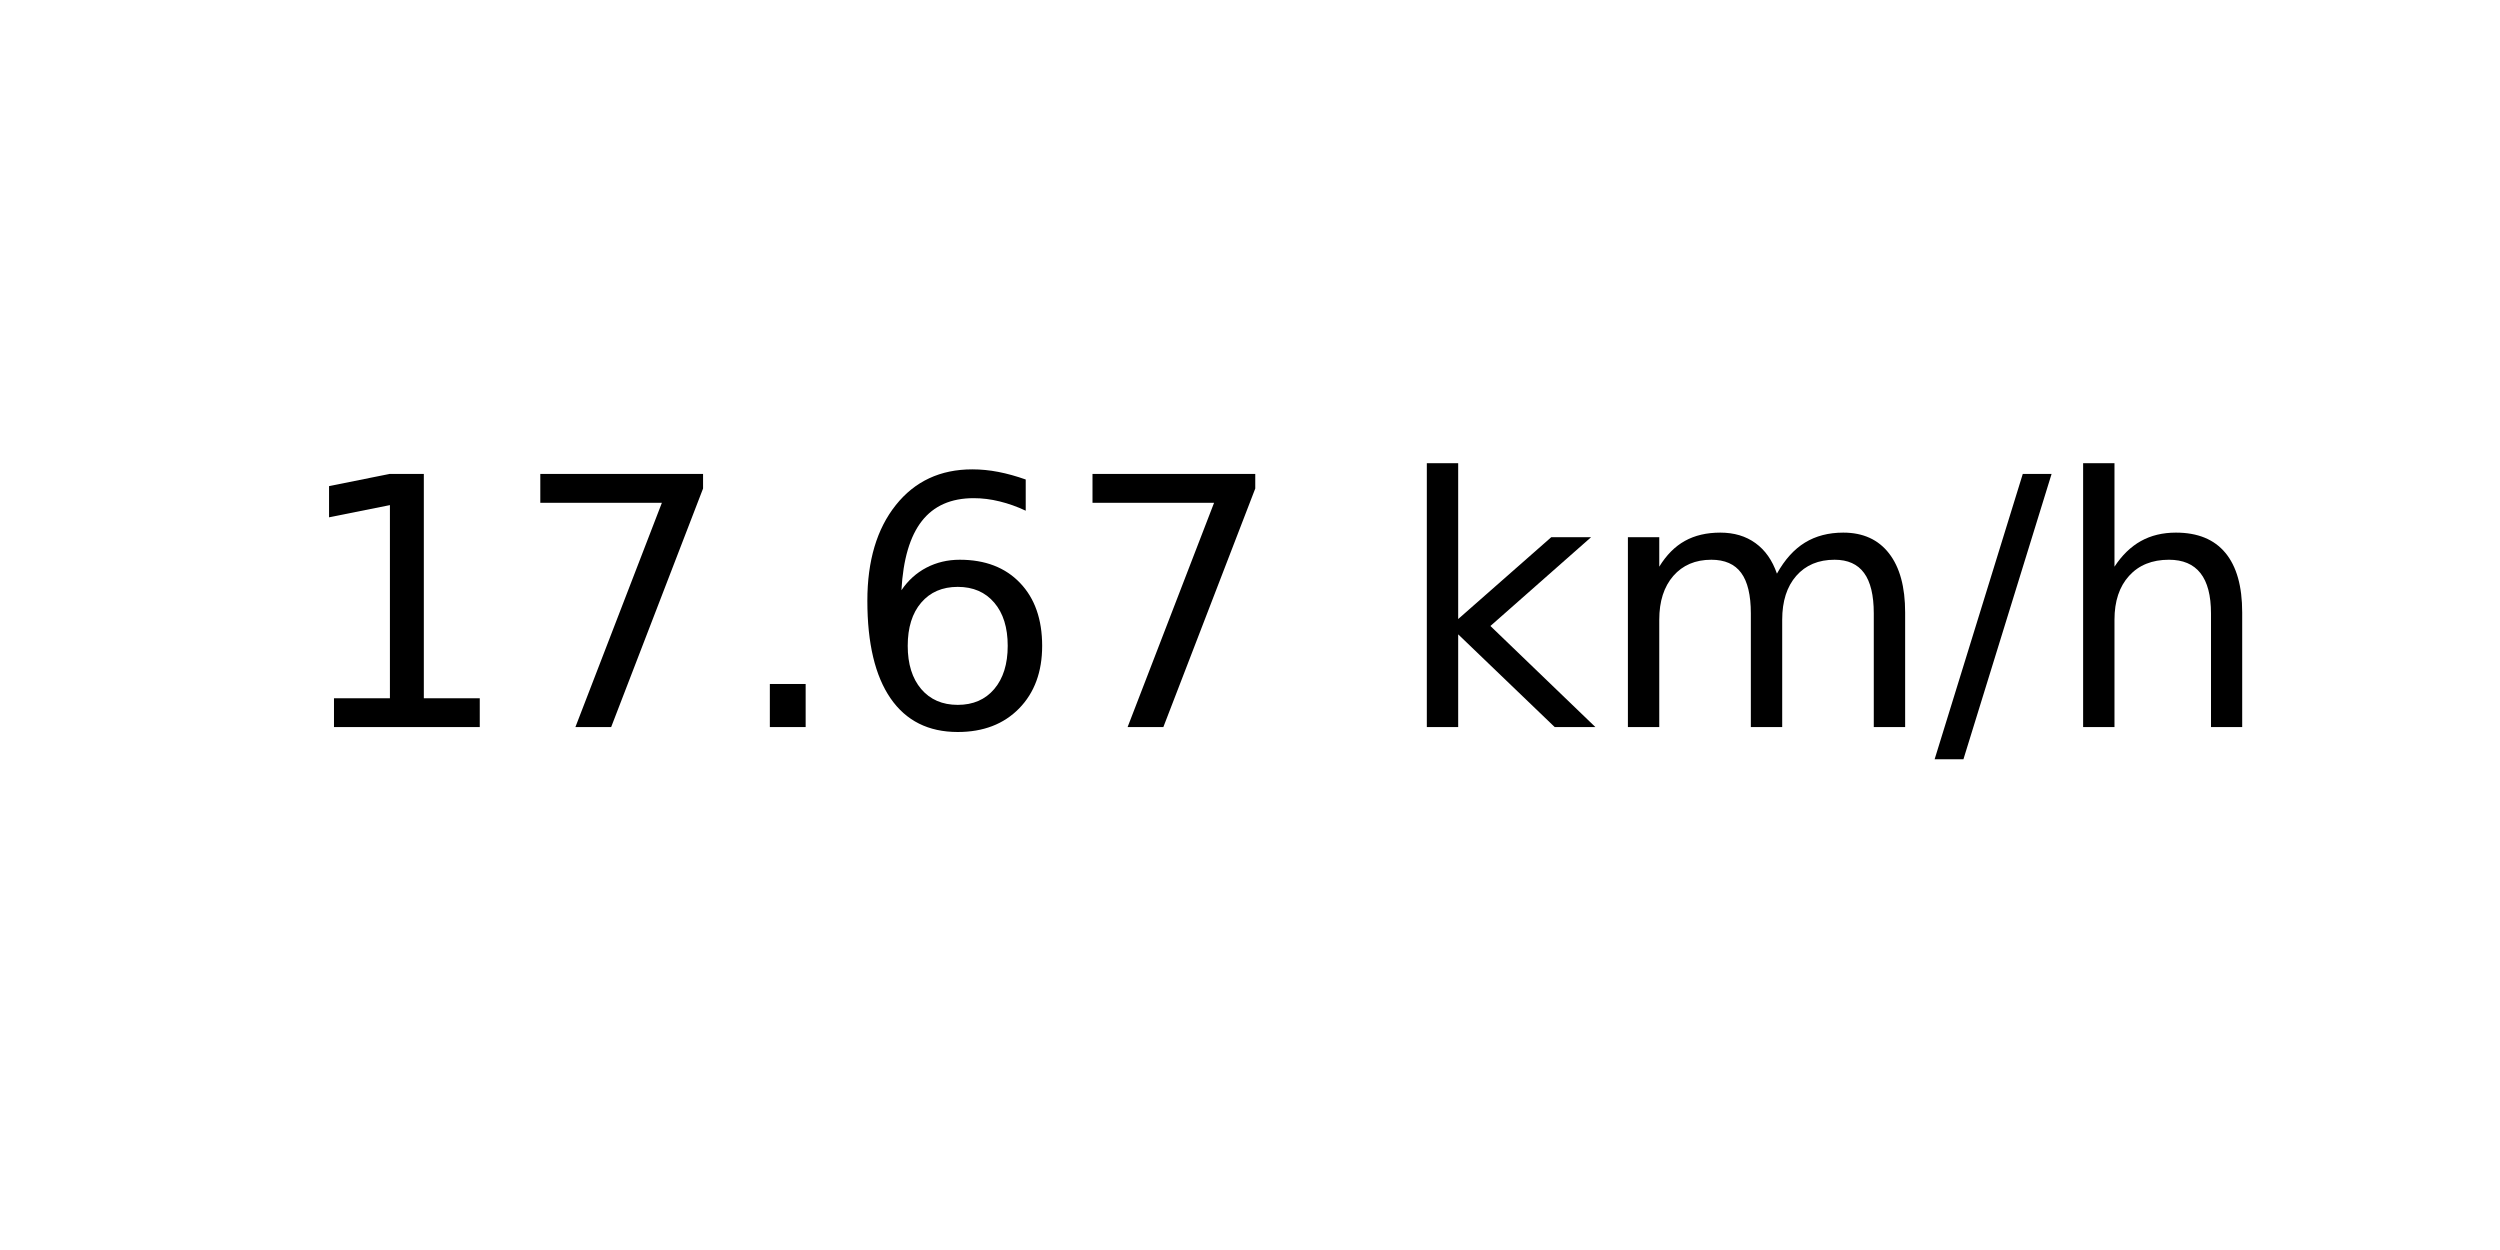
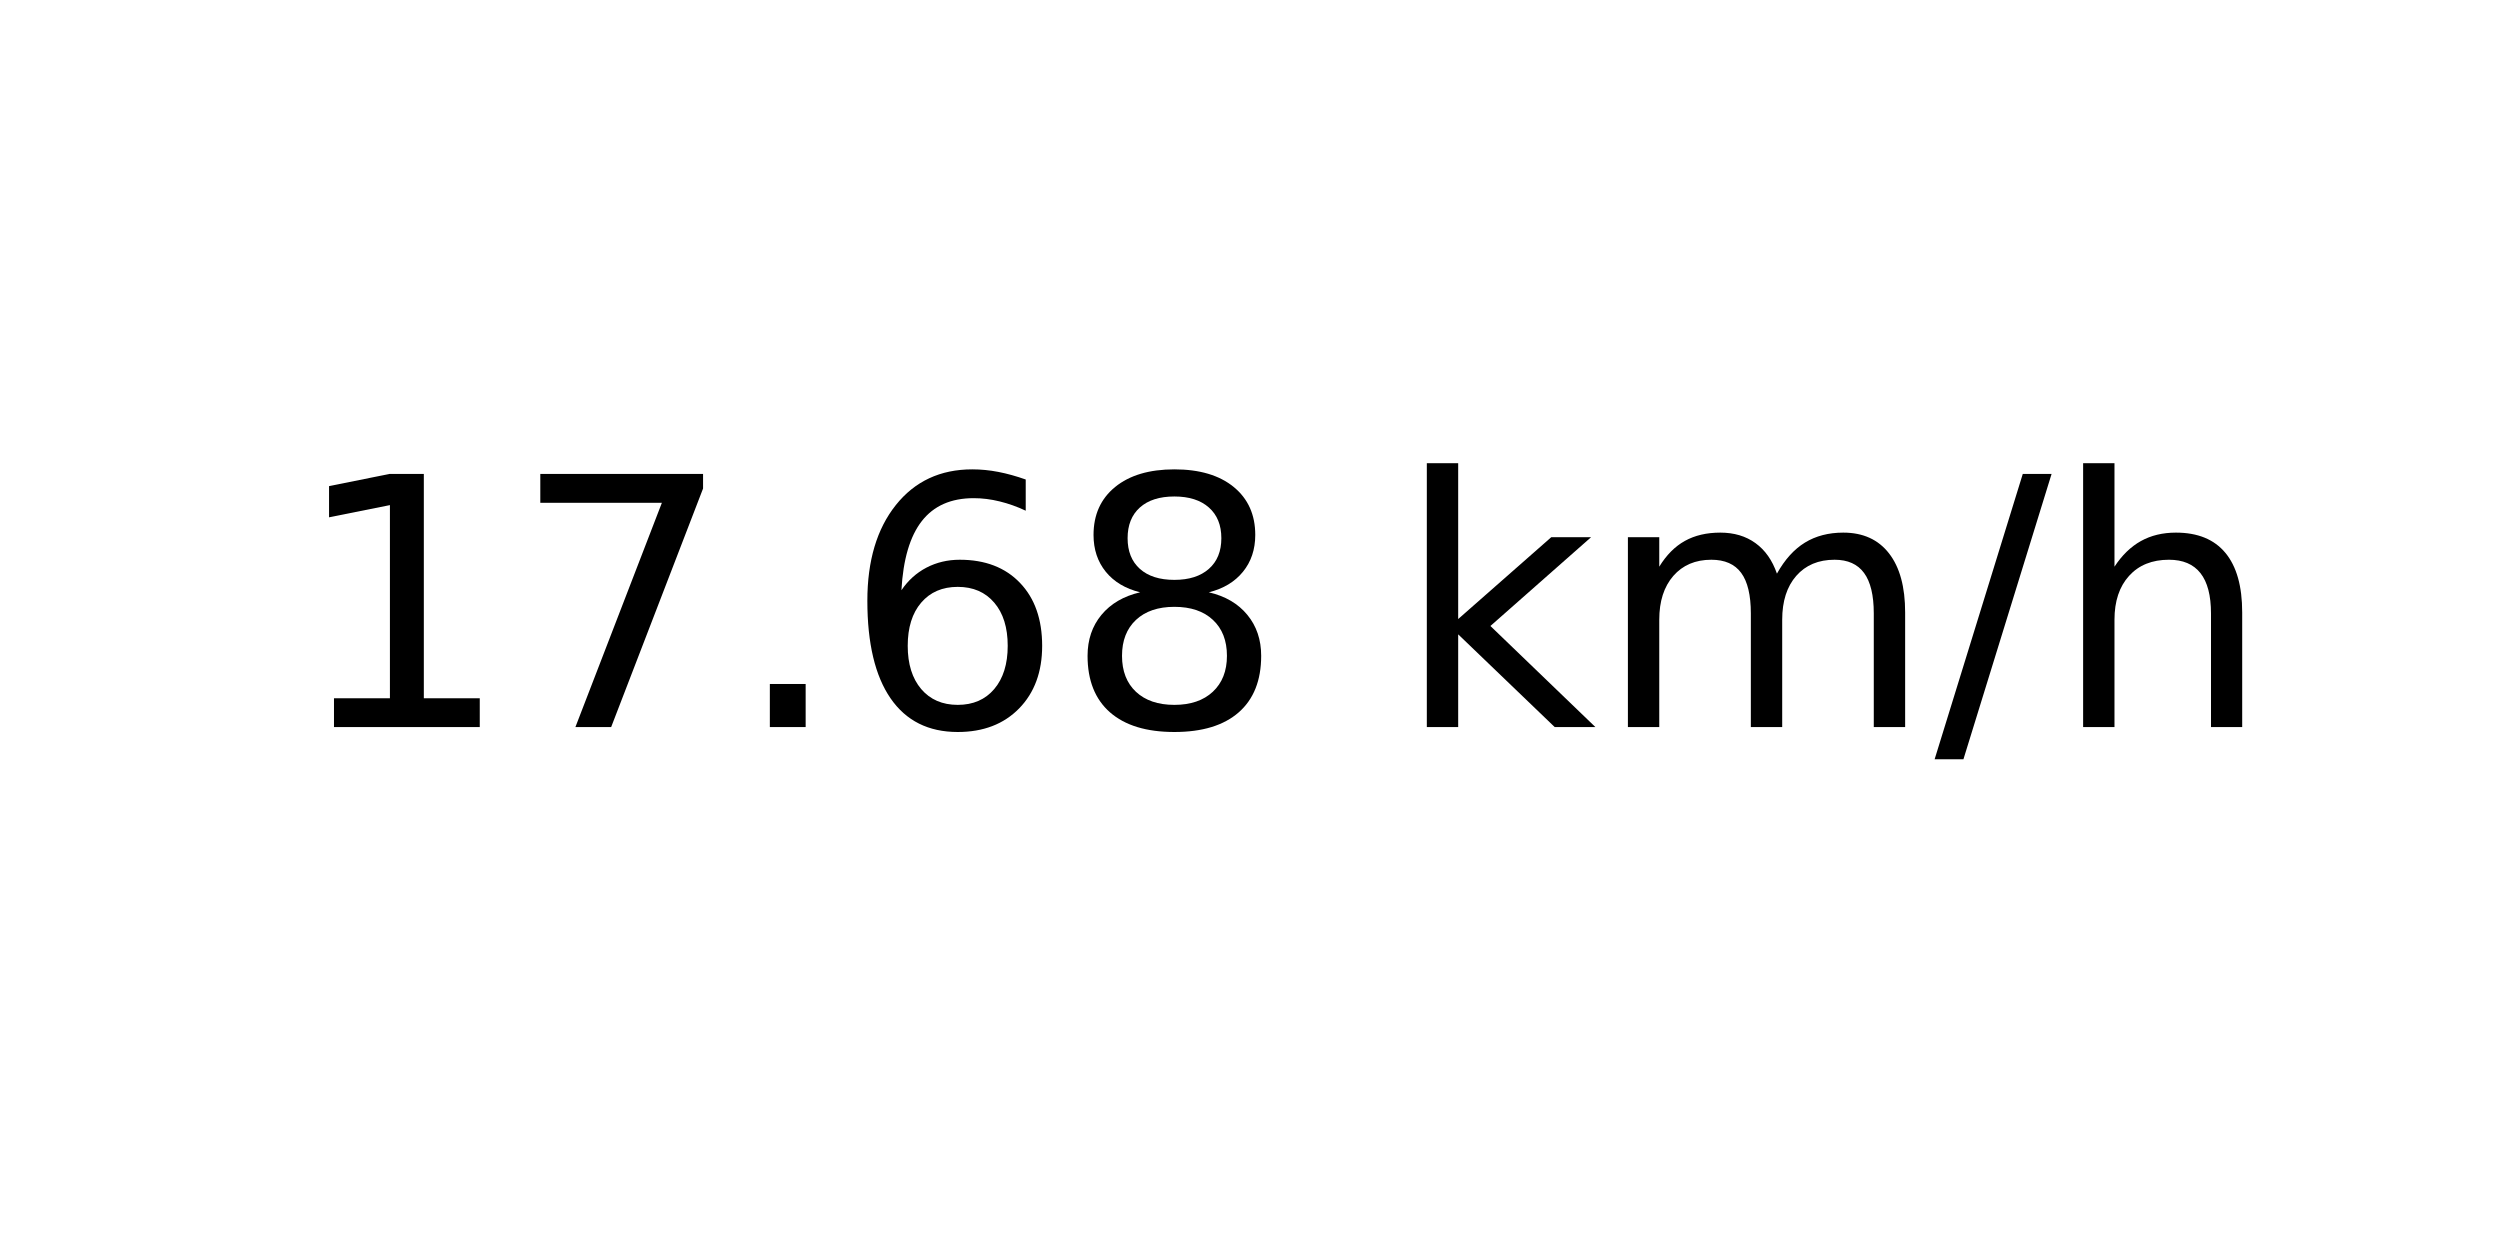
<svg xmlns="http://www.w3.org/2000/svg" xmlns:xlink="http://www.w3.org/1999/xlink" width="72pt" height="36pt" viewBox="0 0 72 36" version="1.1">
  <defs>
    <style type="text/css">*{stroke-linejoin: round; stroke-linecap: butt}</style>
  </defs>
  <g id="figure_1">
    <g id="axes_1">
      <g id="text_1">
        <g transform="translate(8.378125 20.93937) scale(0.1 -0.1)">
          <defs>
            <path id="DejaVuSans-31" d="M 794 531  L 1825 531  L 1825 4091  L 703 3866  L 703 4441  L 1819 4666  L 2450 4666  L 2450 531  L 3481 531  L 3481 0  L 794 0  L 794 531  z " transform="scale(0.015625)" />
            <path id="DejaVuSans-37" d="M 525 4666  L 3525 4666  L 3525 4397  L 1831 0  L 1172 0  L 2766 4134  L 525 4134  L 525 4666  z " transform="scale(0.015625)" />
            <path id="DejaVuSans-2e" d="M 684 794  L 1344 794  L 1344 0  L 684 0  L 684 794  z " transform="scale(0.015625)" />
            <path id="DejaVuSans-36" d="M 2113 2584  Q 1688 2584 1439 2293  Q 1191 2003 1191 1497  Q 1191 994 1439 701  Q 1688 409 2113 409  Q 2538 409 2786 701  Q 3034 994 3034 1497  Q 3034 2003 2786 2293  Q 2538 2584 2113 2584  z M 3366 4563  L 3366 3988  Q 3128 4100 2886 4159  Q 2644 4219 2406 4219  Q 1781 4219 1451 3797  Q 1122 3375 1075 2522  Q 1259 2794 1537 2939  Q 1816 3084 2150 3084  Q 2853 3084 3261 2657  Q 3669 2231 3669 1497  Q 3669 778 3244 343  Q 2819 -91 2113 -91  Q 1303 -91 875 529  Q 447 1150 447 2328  Q 447 3434 972 4092  Q 1497 4750 2381 4750  Q 2619 4750 2861 4703  Q 3103 4656 3366 4563  z " transform="scale(0.015625)" />
+             <path id="DejaVuSans-38" d="M 2034 2216  Q 1584 2216 1326 1975  Q 1069 1734 1069 1313  Q 1069 891 1326 650  Q 1584 409 2034 409  Q 2484 409 2743 651  Q 3003 894 3003 1313  Q 3003 1734 2745 1975  Q 2488 2216 2034 2216  z M 1403 2484  Q 997 2584 770 2862  Q 544 3141 544 3541  Q 544 4100 942 4425  Q 1341 4750 2034 4750  Q 2731 4750 3128 4425  Q 3525 4100 3525 3541  Q 3525 3141 3298 2862  Q 3072 2584 2669 2484  Q 3125 2378 3379 2068  Q 3634 1759 3634 1313  Q 3634 634 3220 271  Q 2806 -91 2034 -91  Q 1263 -91 848 271  Q 434 634 434 1313  Q 434 1759 690 2068  Q 947 2378 1403 2484  z M 1172 3481  Q 1172 3119 1398 2916  Q 1625 2713 2034 2713  Q 2441 2713 2670 2916  Q 2900 3119 2900 3481  Q 2900 3844 2670 4047  Q 2441 4250 2034 4250  Q 1625 4250 1398 4047  Q 1172 3844 1172 3481  z " transform="scale(0.015625)" />
            <path id="DejaVuSans-20" transform="scale(0.015625)" />
            <path id="DejaVuSans-6b" d="M 581 4863  L 1159 4863  L 1159 1991  L 2875 3500  L 3609 3500  L 1753 1863  L 3688 0  L 2938 0  L 1159 1709  L 1159 0  L 581 0  L 581 4863  z " transform="scale(0.015625)" />
            <path id="DejaVuSans-6d" d="M 3328 2828  Q 3544 3216 3844 3400  Q 4144 3584 4550 3584  Q 5097 3584 5394 3201  Q 5691 2819 5691 2113  L 5691 0  L 5113 0  L 5113 2094  Q 5113 2597 4934 2840  Q 4756 3084 4391 3084  Q 3944 3084 3684 2787  Q 3425 2491 3425 1978  L 3425 0  L 2847 0  L 2847 2094  Q 2847 2600 2669 2842  Q 2491 3084 2119 3084  Q 1678 3084 1418 2786  Q 1159 2488 1159 1978  L 1159 0  L 581 0  L 581 3500  L 1159 3500  L 1159 2956  Q 1356 3278 1631 3431  Q 1906 3584 2284 3584  Q 2666 3584 2933 3390  Q 3200 3197 3328 2828  z " transform="scale(0.015625)" />
            <path id="DejaVuSans-2f" d="M 1625 4666  L 2156 4666  L 531 -594  L 0 -594  L 1625 4666  z " transform="scale(0.015625)" />
            <path id="DejaVuSans-68" d="M 3513 2113  L 3513 0  L 2938 0  L 2938 2094  Q 2938 2591 2744 2837  Q 2550 3084 2163 3084  Q 1697 3084 1428 2787  Q 1159 2491 1159 1978  L 1159 0  L 581 0  L 581 4863  L 1159 4863  L 1159 2956  Q 1366 3272 1645 3428  Q 1925 3584 2291 3584  Q 2894 3584 3203 3211  Q 3513 2838 3513 2113  z " transform="scale(0.015625)" />
          </defs>
          <use xlink:href="#DejaVuSans-31" />
          <use xlink:href="#DejaVuSans-37" x="63.623" />
          <use xlink:href="#DejaVuSans-2e" x="127.246" />
          <use xlink:href="#DejaVuSans-36" x="159.033" />
-           <use xlink:href="#DejaVuSans-37" x="222.656" />
+           <use xlink:href="#DejaVuSans-38" x="222.656" />
          <use xlink:href="#DejaVuSans-20" x="286.279" />
          <use xlink:href="#DejaVuSans-6b" x="318.066" />
          <use xlink:href="#DejaVuSans-6d" x="375.977" />
          <use xlink:href="#DejaVuSans-2f" x="473.389" />
          <use xlink:href="#DejaVuSans-68" x="507.08" />
        </g>
      </g>
    </g>
  </g>
</svg>
